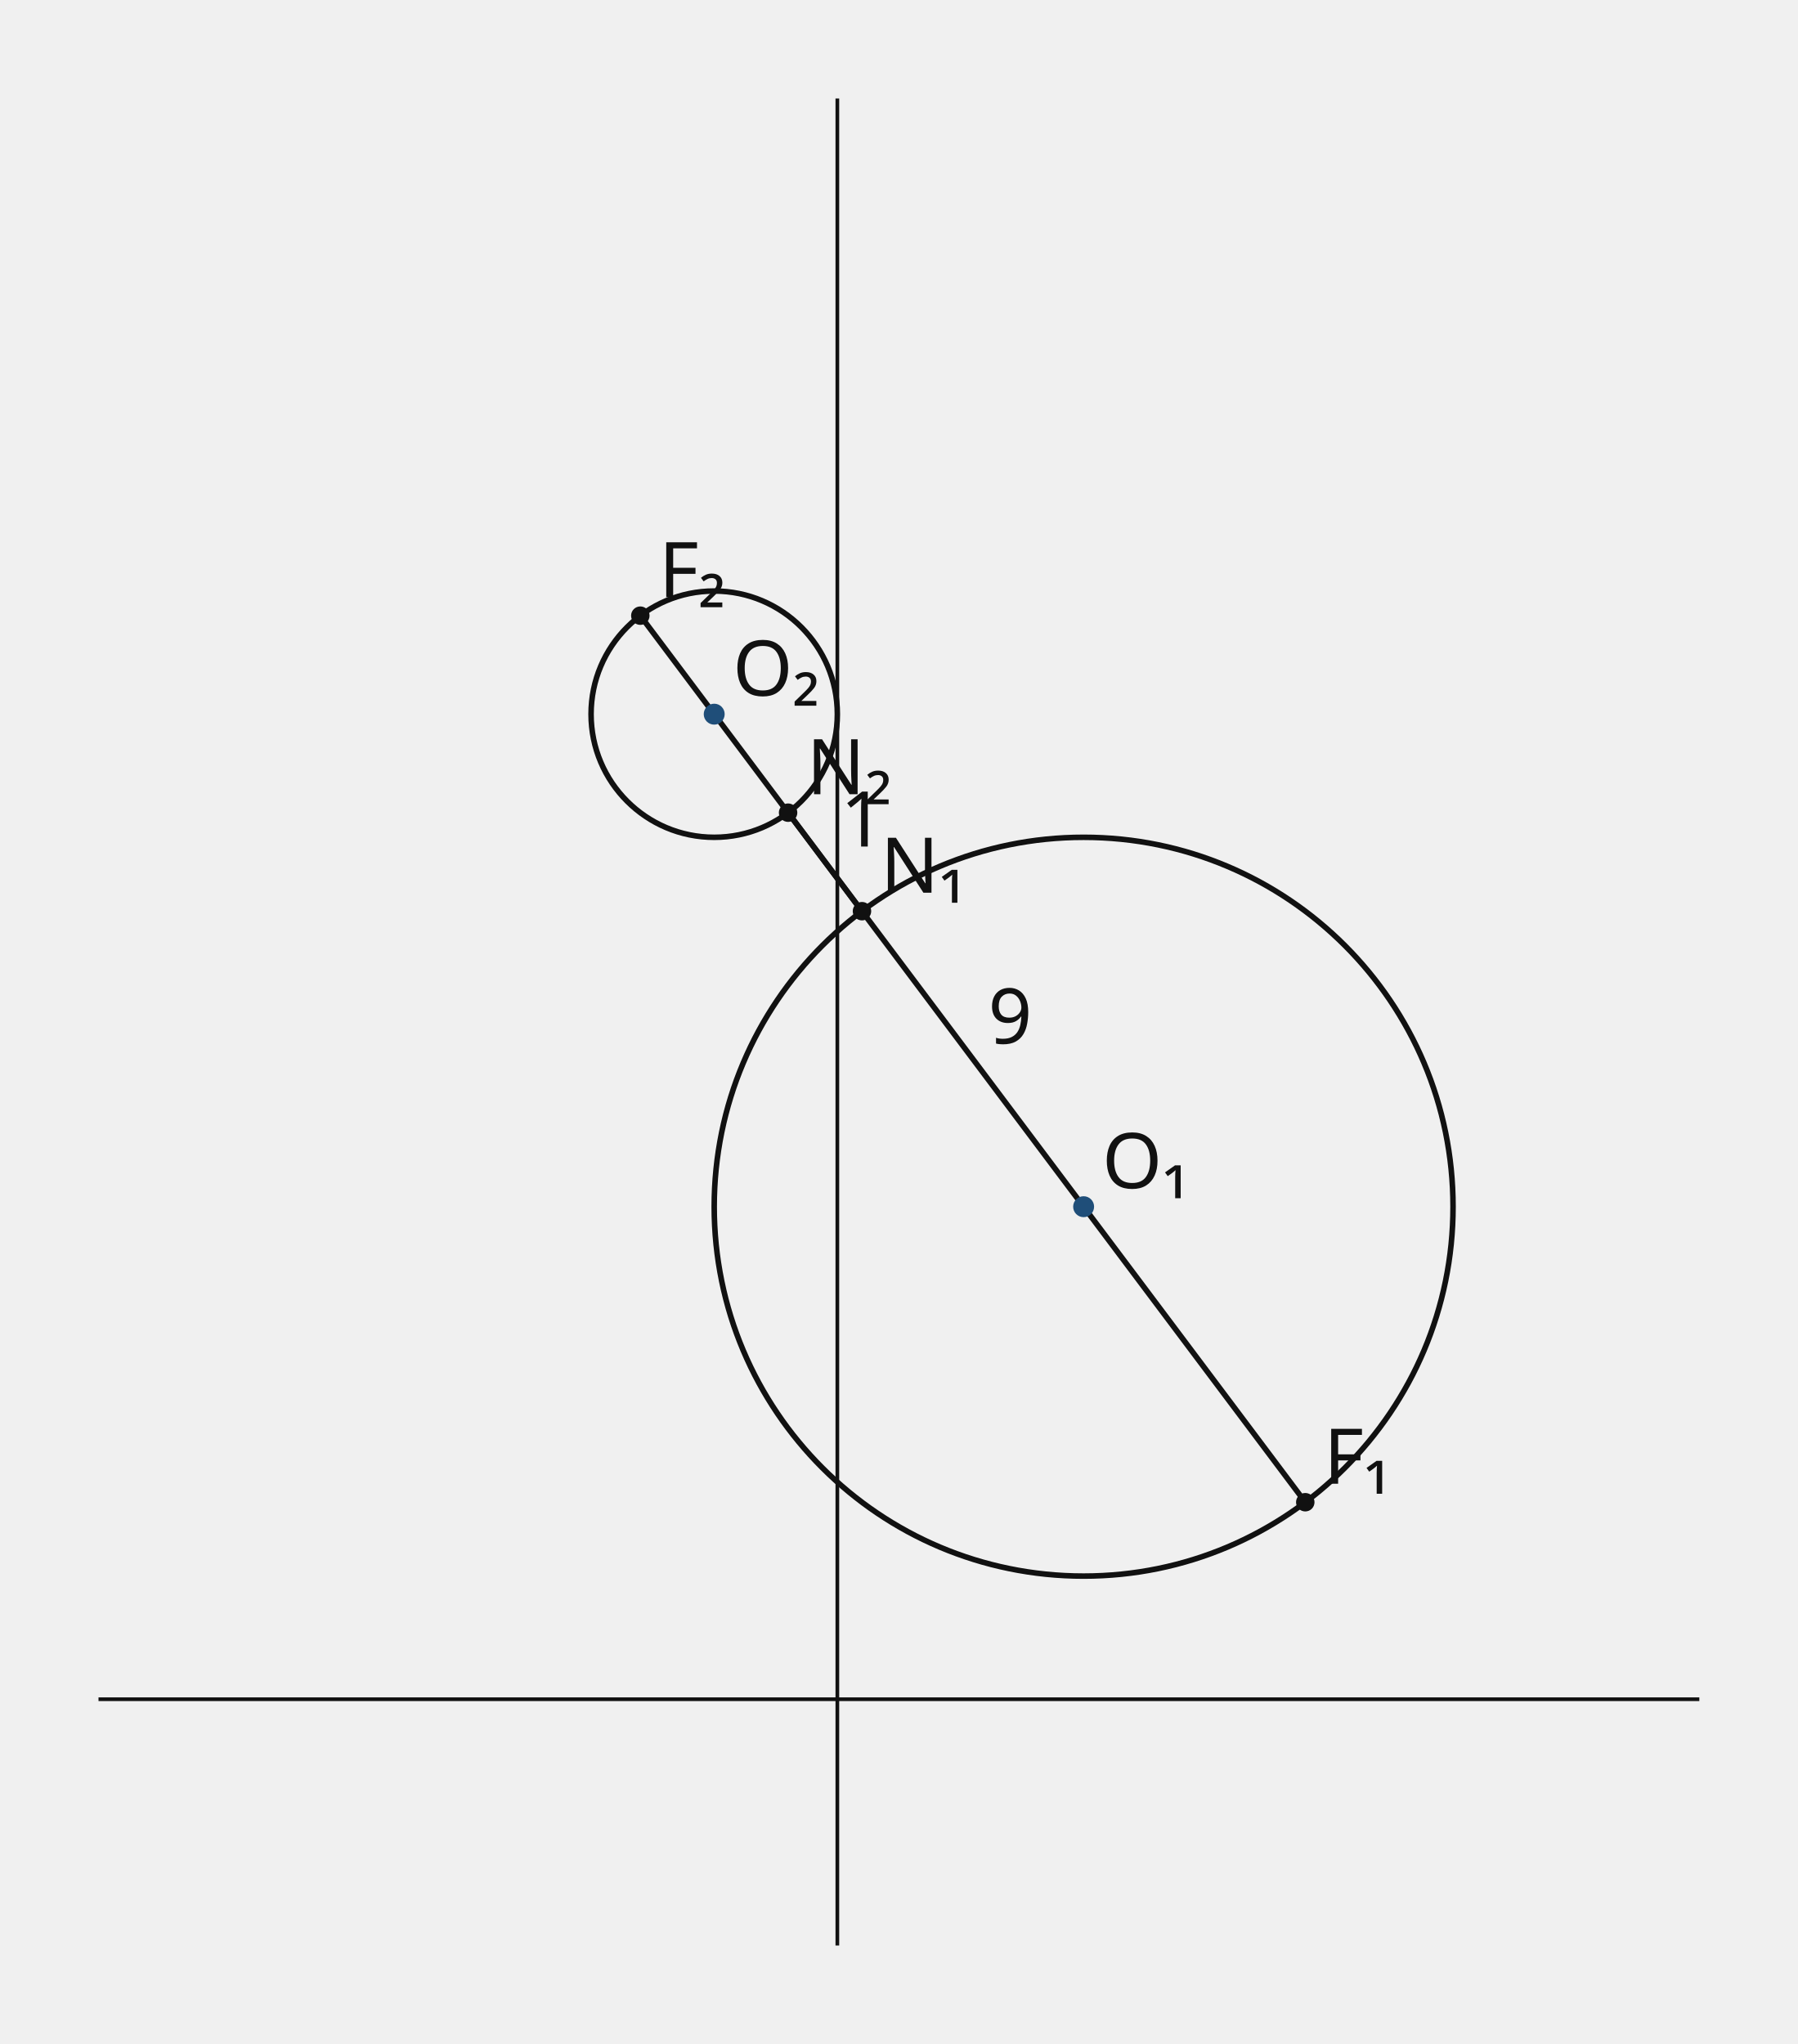
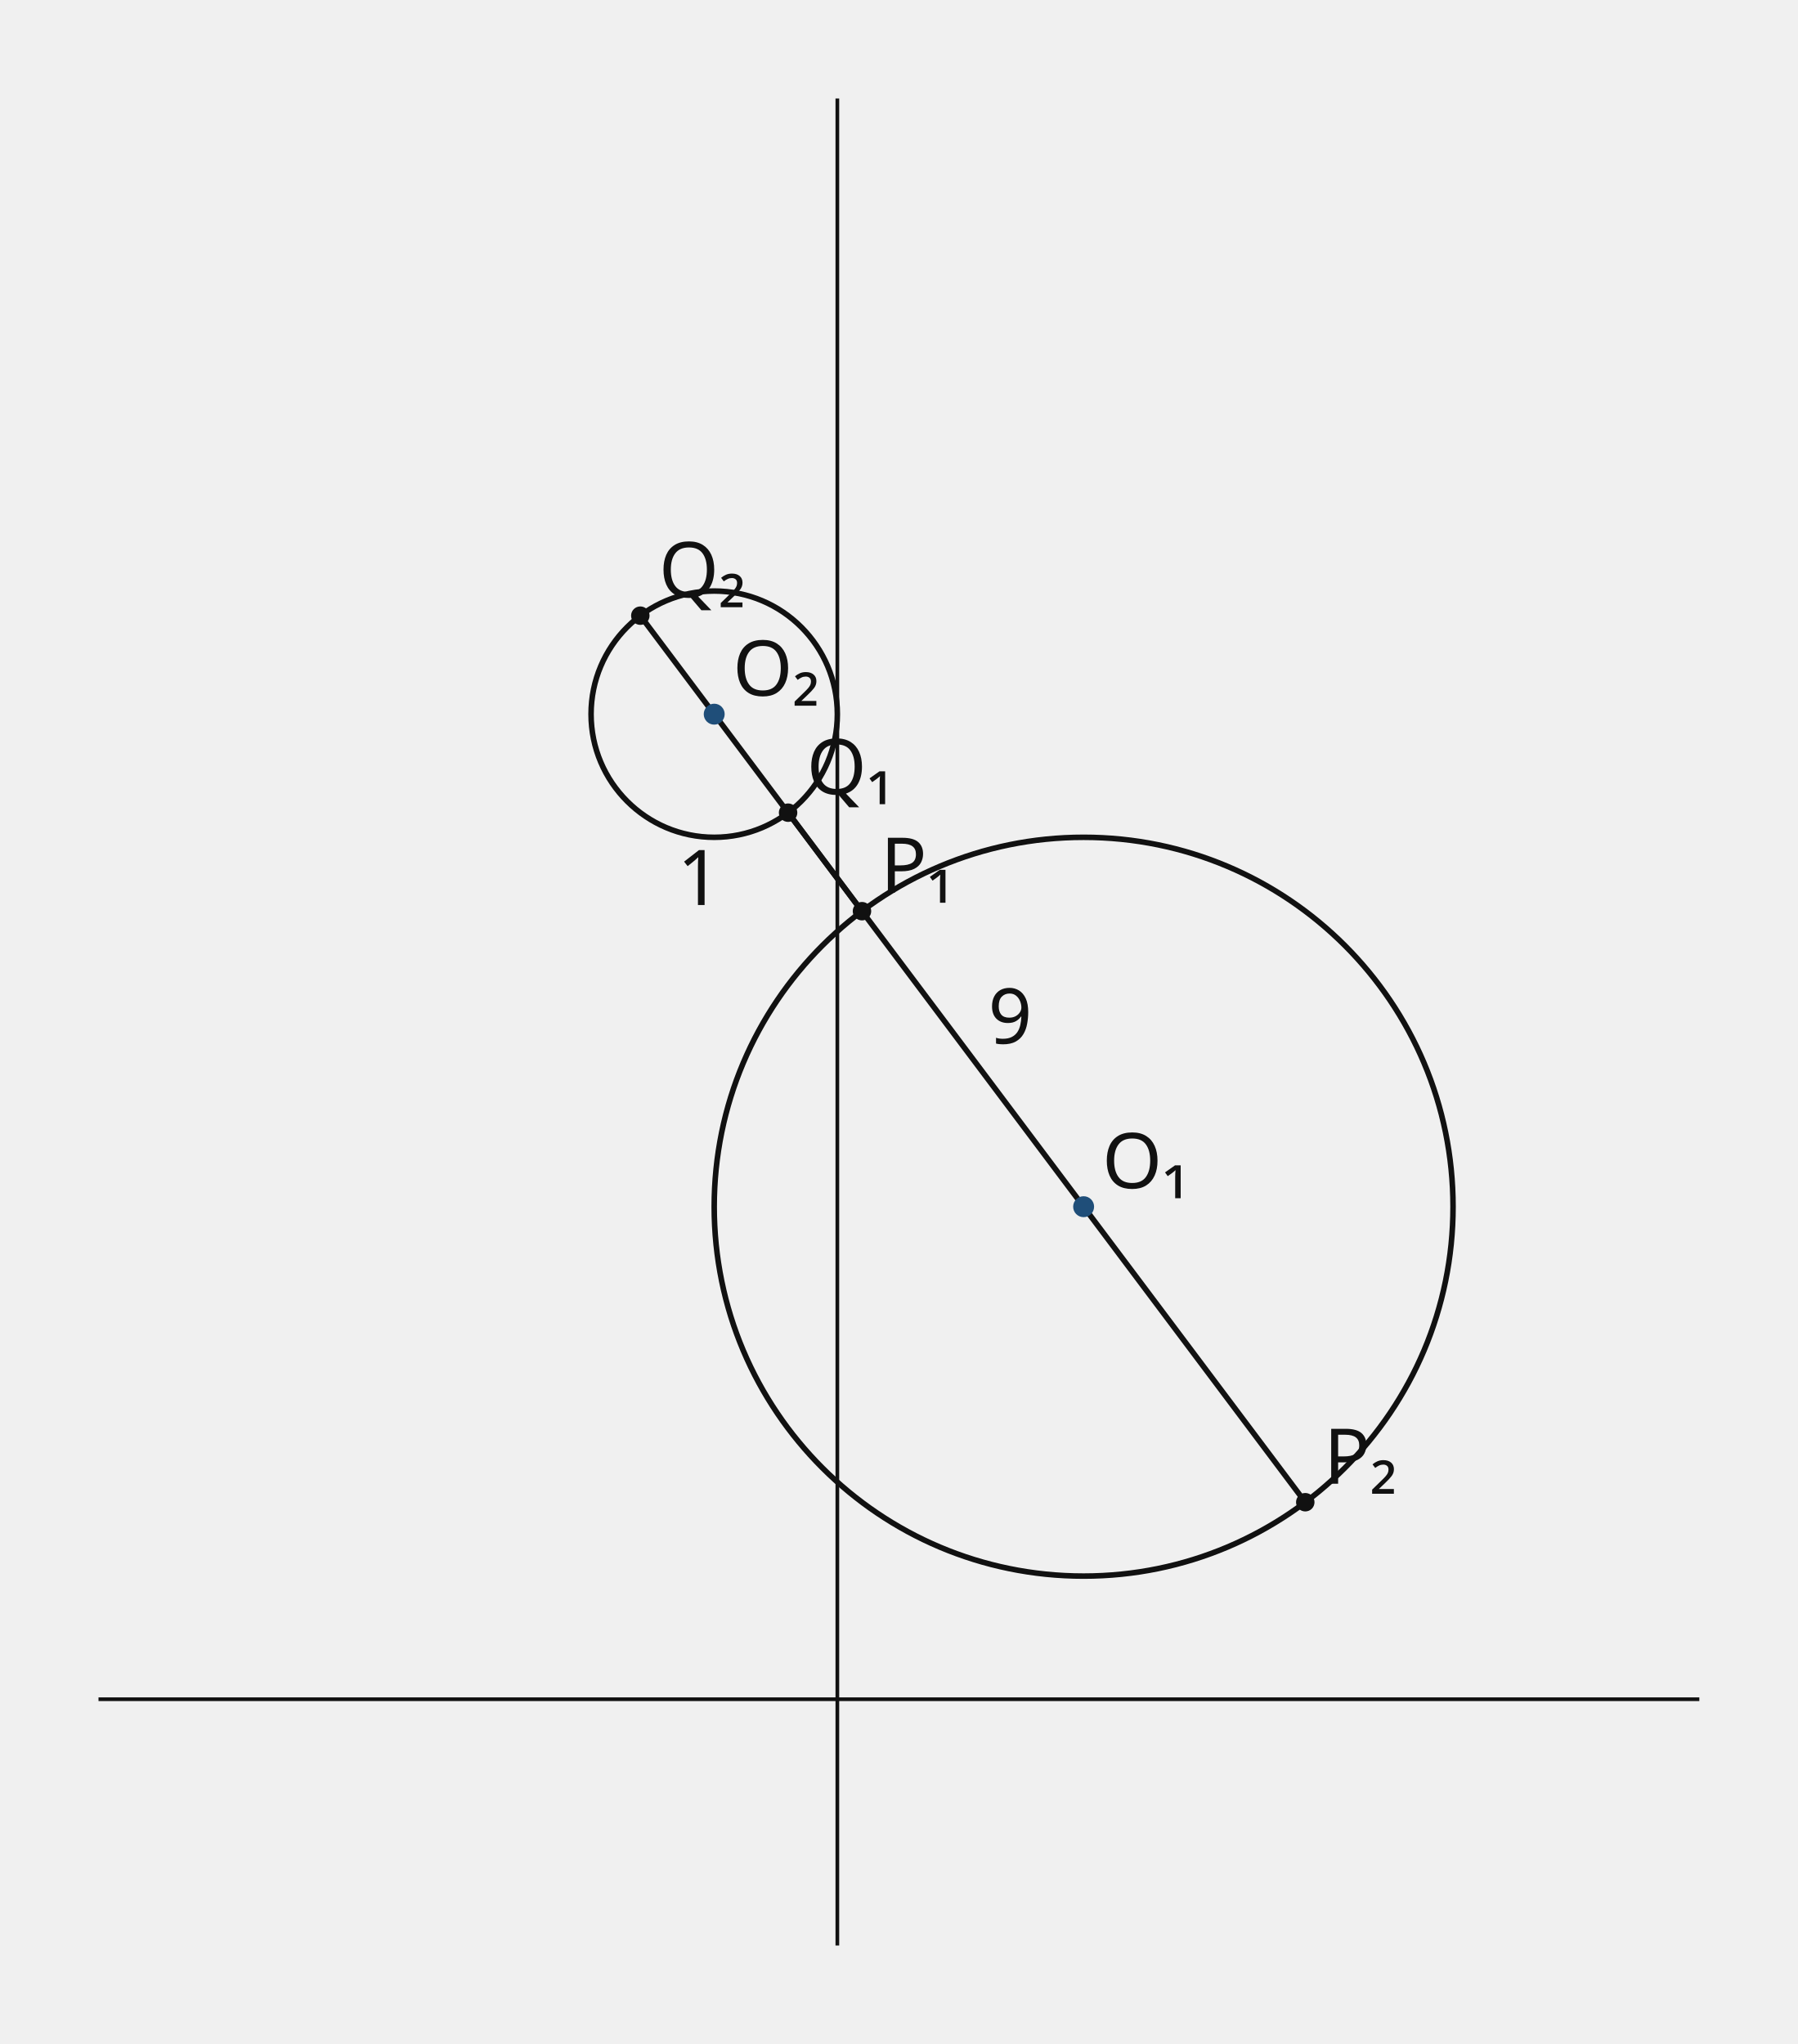
<svg xmlns="http://www.w3.org/2000/svg" width="584" height="664" viewBox="0 0 584 664" role="img">
  <style>.axis{stroke:#111;stroke-width:1.2}.shape,.curve{fill:none;stroke:#111;stroke-width:1.8}.guide{fill:none;stroke:#555;stroke-width:1;stroke-dasharray:5 4}.point{fill:#111}.radius{fill:none;stroke:#1f4e79;stroke-width:1.5}.tangent{fill:none;stroke:#111;stroke-width:2.1}.perpendicular{fill:none;stroke:#555;stroke-width:1;stroke-dasharray:3 3}.right-angle{fill:none;stroke:#111;stroke-width:1.2}.center-point{fill:#1f4e79}.element-label,.annotation{font:25px sans-serif}.annotation{font-style:italic}text{font:25px sans-serif;fill:#111}.cell{fill:#fff;stroke:#111;stroke-width:1}.cell-text{text-anchor:middle;dominant-baseline:middle;font:25px sans-serif}</style>
  <line x1="272" y1="32" x2="272" y2="632" class="axis" />
  <line x1="32" y1="552" x2="552" y2="552" class="axis" />
  <line x1="352" y1="392" x2="232" y2="232" class="guide" />
  <line x1="280" y1="296" x2="256" y2="264" class="shape" />
-   <text x="273" y="275" class="element-label">1</text>
+   <text x="220" y="294" class="element-label">1</text>
  <line x1="424" y1="488" x2="208" y2="200" class="shape" />
  <text x="321" y="339" class="element-label">9</text>
  <circle cx="280" cy="296" r="3" class="point" />
-   <text x="286" y="290">N₁</text>
+   <text x="286" y="290">P₁</text>
  <circle cx="256" cy="264" r="3" class="point" />
-   <text x="262" y="258">N₂</text>
+   <text x="262" y="258">Q₁</text>
  <circle cx="424" cy="488" r="3" class="point" />
-   <text x="430" y="482">F₁</text>
+   <text x="430" y="482">P₂</text>
  <circle cx="208" cy="200" r="3" class="point" />
-   <text x="214" y="194">F₂</text>
+   <text x="214" y="194">Q₂</text>
  <circle cx="352" cy="392" r="120" class="shape" />
  <circle cx="352" cy="392" r="3.4" class="center-point" />
  <text x="358" y="386">O₁</text>
  <circle cx="232" cy="232" r="40" class="shape" />
  <circle cx="232" cy="232" r="3.4" class="center-point" />
  <text x="238" y="226">O₂</text>
</svg>
